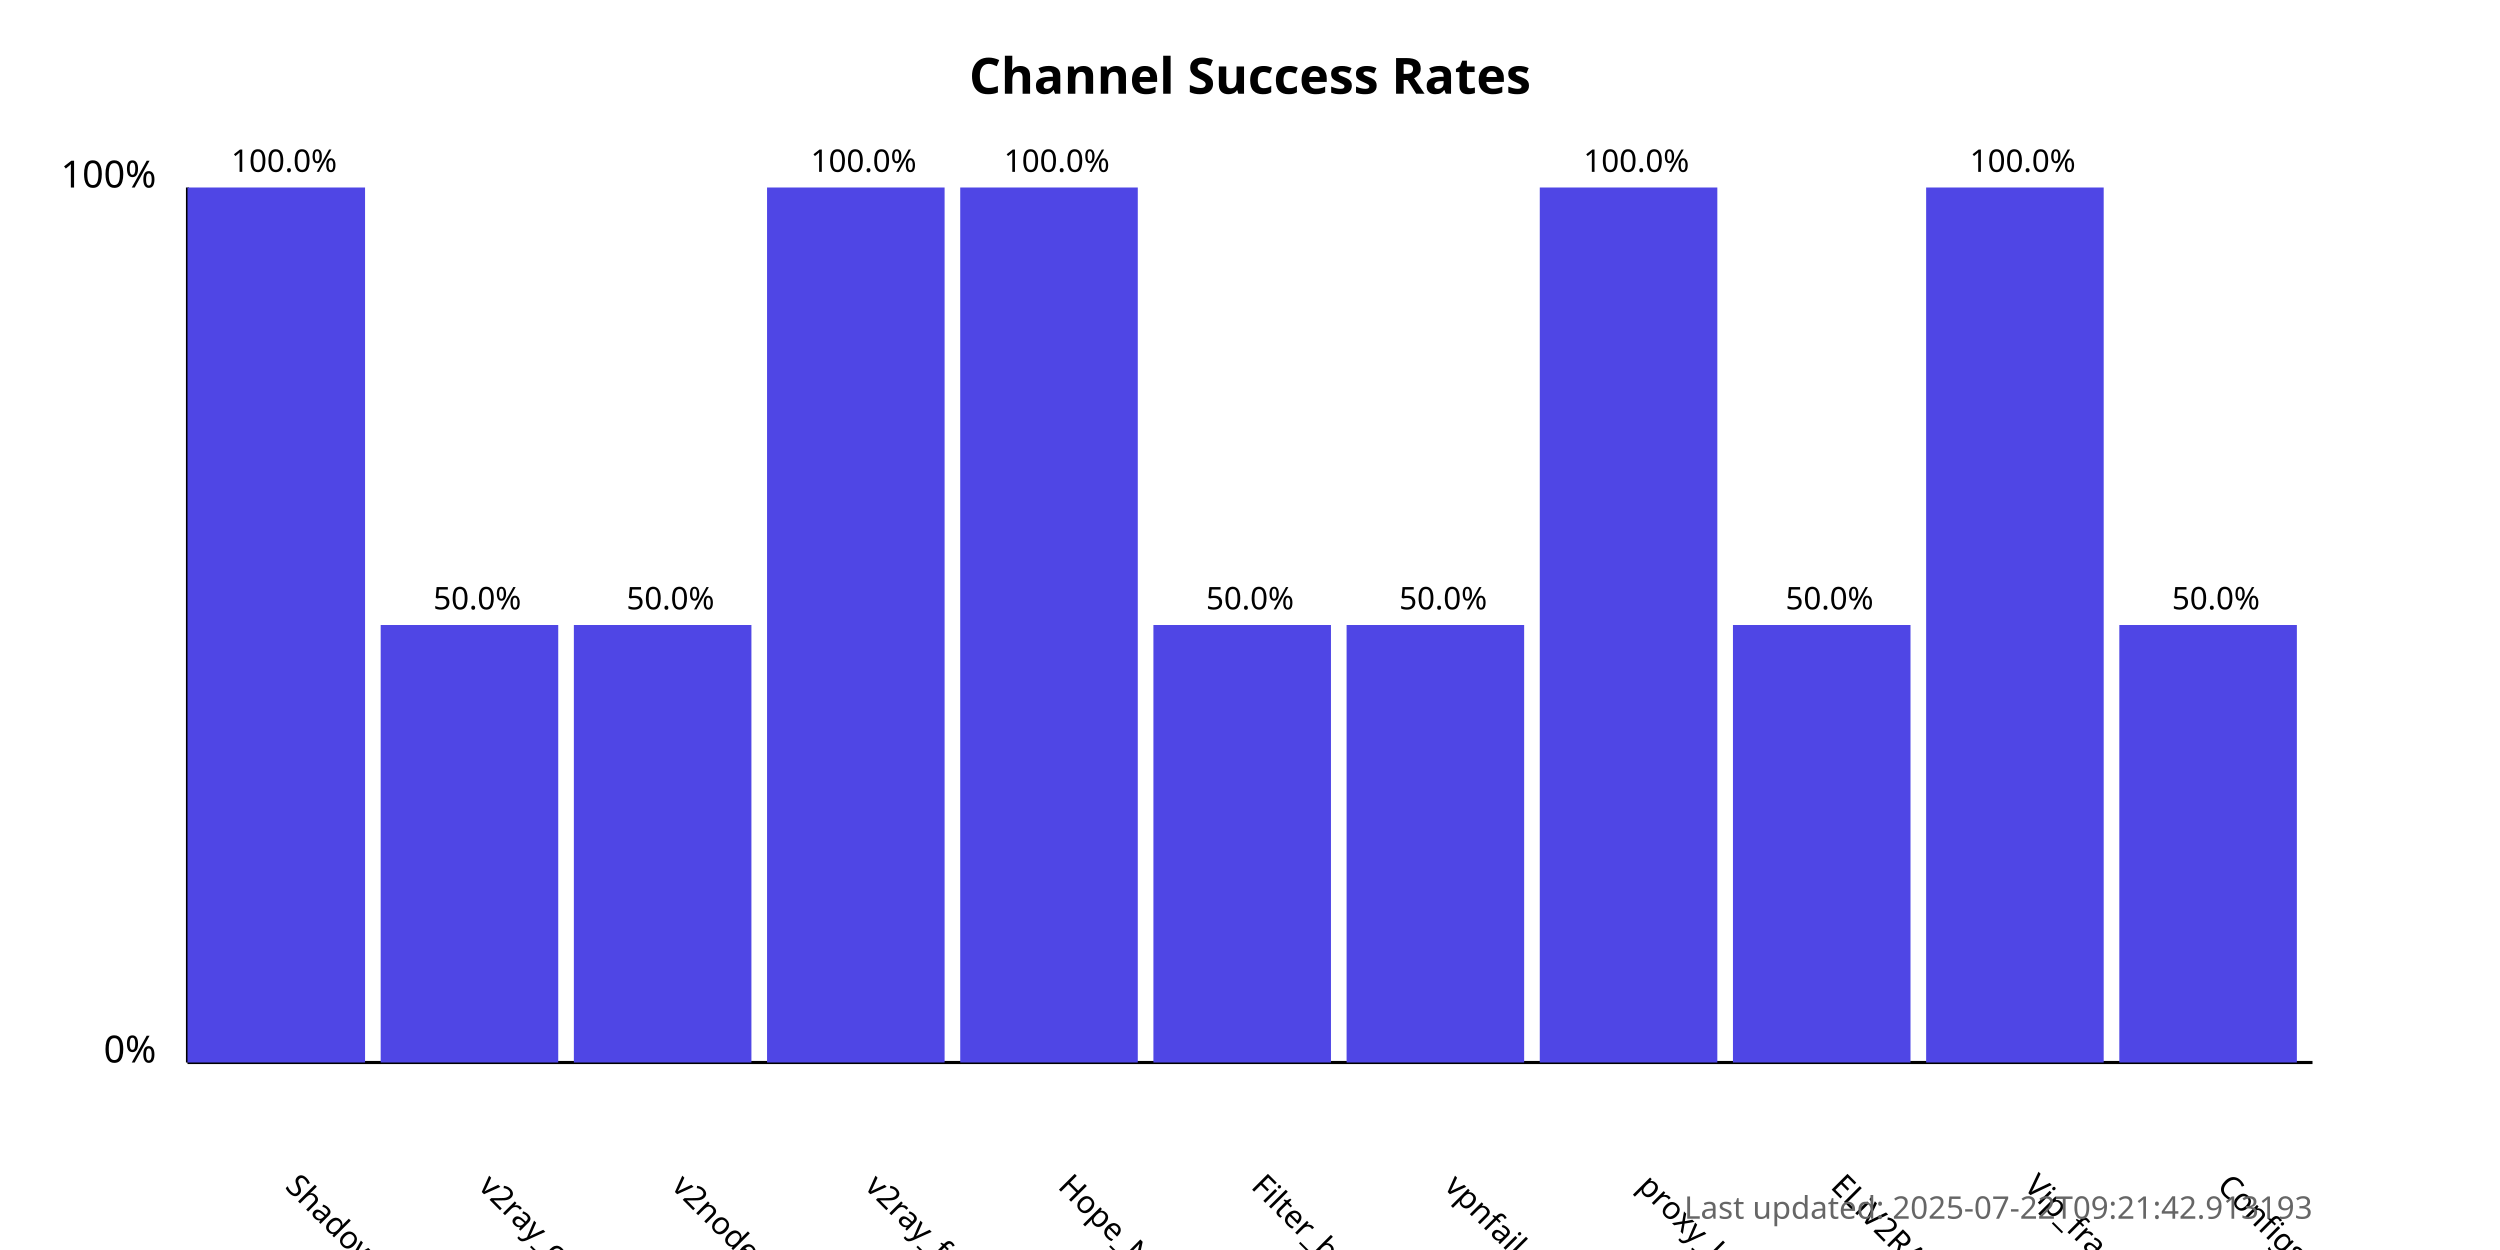
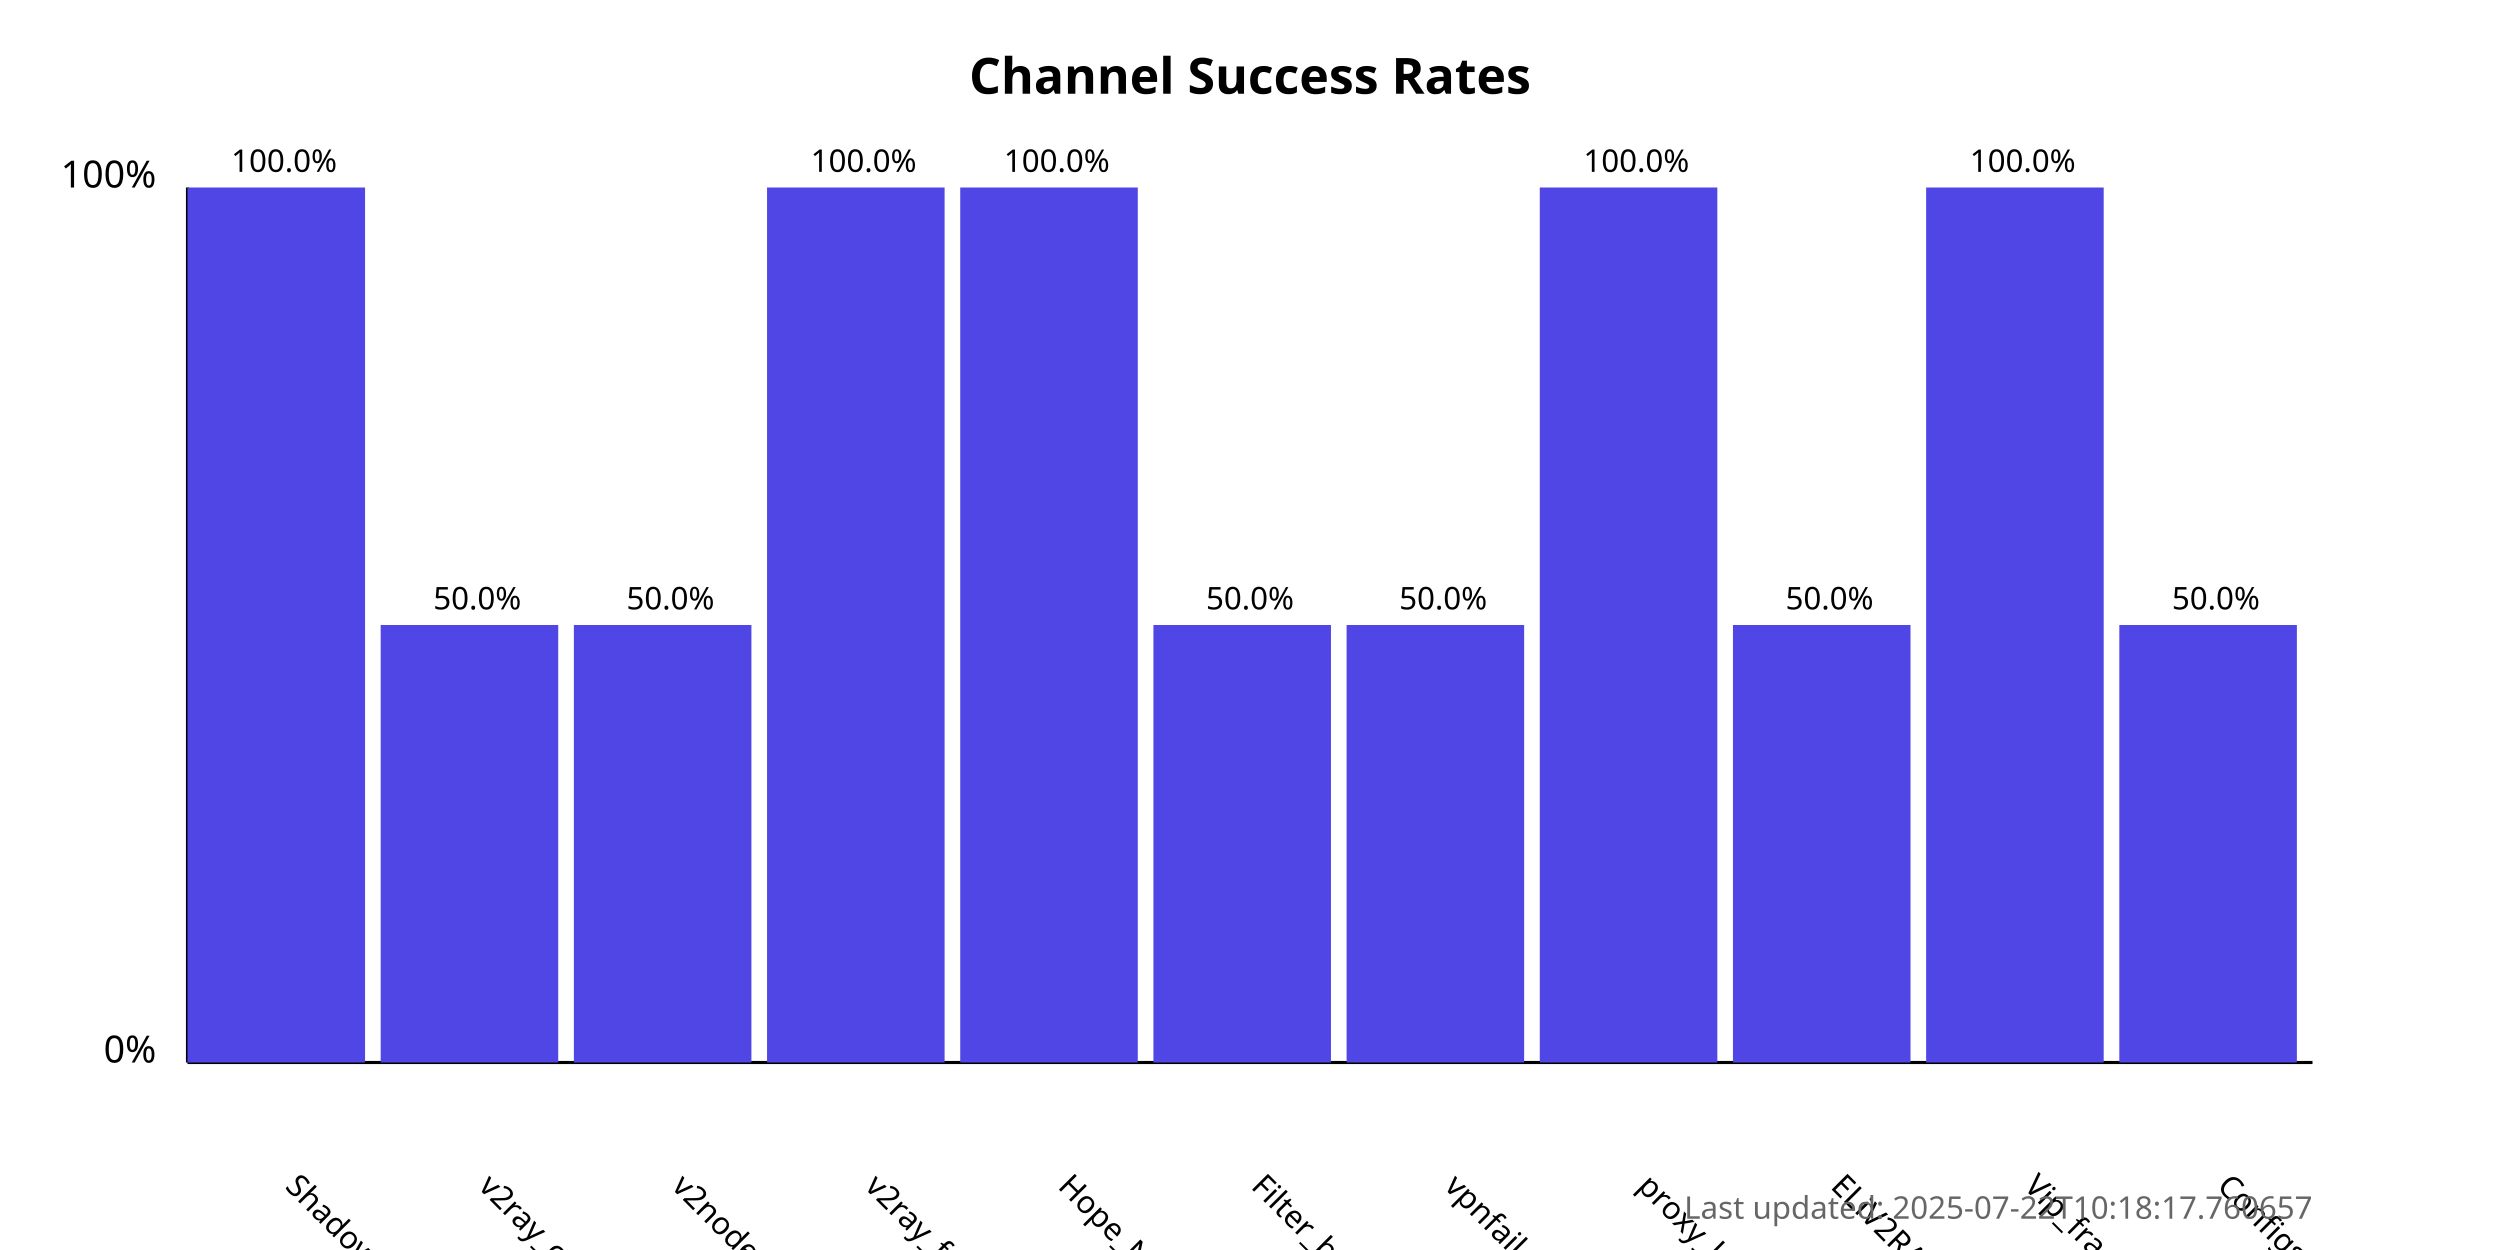
<svg xmlns="http://www.w3.org/2000/svg" width="800" height="400">
  <style>
            .chart-title { font: bold 16px sans-serif; }
            .axis-label { font: 12px sans-serif; }
            .tick-label { font: 10px sans-serif; }
            .bar { fill: #4f46e5; }
            .bar:hover { fill: #6366f1; }
            .timestamp { font: 10px sans-serif; fill: #666; }
        </style>
  <text x="400.0" y="30" text-anchor="middle" class="chart-title">
            Channel Success Rates
        </text>
  <line x1="60" y1="340" x2="60" y2="60" stroke="black" stroke-width="1" />
  <line x1="60" y1="340" x2="740" y2="340" stroke="black" stroke-width="1" />
  <text x="50" y="340" text-anchor="end" class="axis-label">0%</text>
  <text x="50" y="60" text-anchor="end" class="axis-label">100%</text>
  <g>
    <rect x="60" y="60.0" width="56.818" height="280.0" class="bar" />
    <text x="90.909" y="380" transform="rotate(45, 90.90909, 380)" text-anchor="start" class="tick-label">
                ShadowProxy66
            </text>
    <text x="90.909" y="55.0" text-anchor="middle" class="tick-label">
                100.0%
            </text>
  </g>
  <g>
    <rect x="121.818" y="200.0" width="56.818" height="140.0" class="bar" />
    <text x="152.727" y="380" transform="rotate(45, 152.7273, 380)" text-anchor="start" class="tick-label">
                v2ray_configs_pool
            </text>
    <text x="152.727" y="195.0" text-anchor="middle" class="tick-label">
                50.0%
            </text>
  </g>
  <g>
    <rect x="183.636" y="200.0" width="56.818" height="140.0" class="bar" />
    <text x="214.545" y="380" transform="rotate(45, 214.5455, 380)" text-anchor="start" class="tick-label">
                v2nodes
            </text>
    <text x="214.545" y="195.0" text-anchor="middle" class="tick-label">
                50.0%
            </text>
  </g>
  <g>
    <rect x="245.455" y="60.0" width="56.818" height="280.0" class="bar" />
    <text x="276.364" y="380" transform="rotate(45, 276.3636, 380)" text-anchor="start" class="tick-label">
                v2ray_free_conf
            </text>
    <text x="276.364" y="55.0" text-anchor="middle" class="tick-label">
                100.0%
            </text>
  </g>
  <g>
    <rect x="307.273" y="60.0" width="56.818" height="280.0" class="bar" />
    <text x="338.182" y="380" transform="rotate(45, 338.1818, 380)" text-anchor="start" class="tick-label">
                Hope_Net
            </text>
    <text x="338.182" y="55.0" text-anchor="middle" class="tick-label">
                100.0%
            </text>
  </g>
  <g>
    <rect x="369.091" y="200.0" width="56.818" height="140.0" class="bar" />
    <text x="400.0" y="380" transform="rotate(45, 400.0, 380)" text-anchor="start" class="tick-label">
                Filter_breaker
            </text>
    <text x="400.0" y="195.0" text-anchor="middle" class="tick-label">
                50.0%
            </text>
  </g>
  <g>
    <rect x="430.909" y="200.0" width="56.818" height="140.0" class="bar" />
    <text x="461.818" y="380" transform="rotate(45, 461.8182, 380)" text-anchor="start" class="tick-label">
                vpnfail_vless
            </text>
    <text x="461.818" y="195.0" text-anchor="middle" class="tick-label">
                50.0%
            </text>
  </g>
  <g>
    <rect x="492.727" y="60.0" width="56.818" height="280.0" class="bar" />
    <text x="523.636" y="380" transform="rotate(45, 523.6364, 380)" text-anchor="start" class="tick-label">
                proxy_kafee
            </text>
    <text x="523.636" y="55.0" text-anchor="middle" class="tick-label">
                100.0%
            </text>
  </g>
  <g>
    <rect x="554.545" y="200.0" width="56.818" height="140.0" class="bar" />
    <text x="585.455" y="380" transform="rotate(45, 585.4545, 380)" text-anchor="start" class="tick-label">
                ELiV2RAY
            </text>
    <text x="585.455" y="195.0" text-anchor="middle" class="tick-label">
                50.0%
            </text>
  </g>
  <g>
    <rect x="616.364" y="60.0" width="56.818" height="280.0" class="bar" />
    <text x="647.273" y="380" transform="rotate(45, 647.2727, 380)" text-anchor="start" class="tick-label">
                Vip_fragment_v2ray
            </text>
    <text x="647.273" y="55.0" text-anchor="middle" class="tick-label">
                100.0%
            </text>
  </g>
  <g>
    <rect x="678.182" y="200.0" width="56.818" height="140.0" class="bar" />
    <text x="709.091" y="380" transform="rotate(45, 709.0909, 380)" text-anchor="start" class="tick-label">
                ConfigsHubPlus
            </text>
    <text x="709.091" y="195.0" text-anchor="middle" class="tick-label">
                50.0%
            </text>
  </g>
  <text x="740" y="390" text-anchor="end" class="timestamp">
-             Last updated: 2025-07-22T09:21:42.913193
+             Last updated: 2025-07-22T10:18:17.760657
        </text>
</svg>
